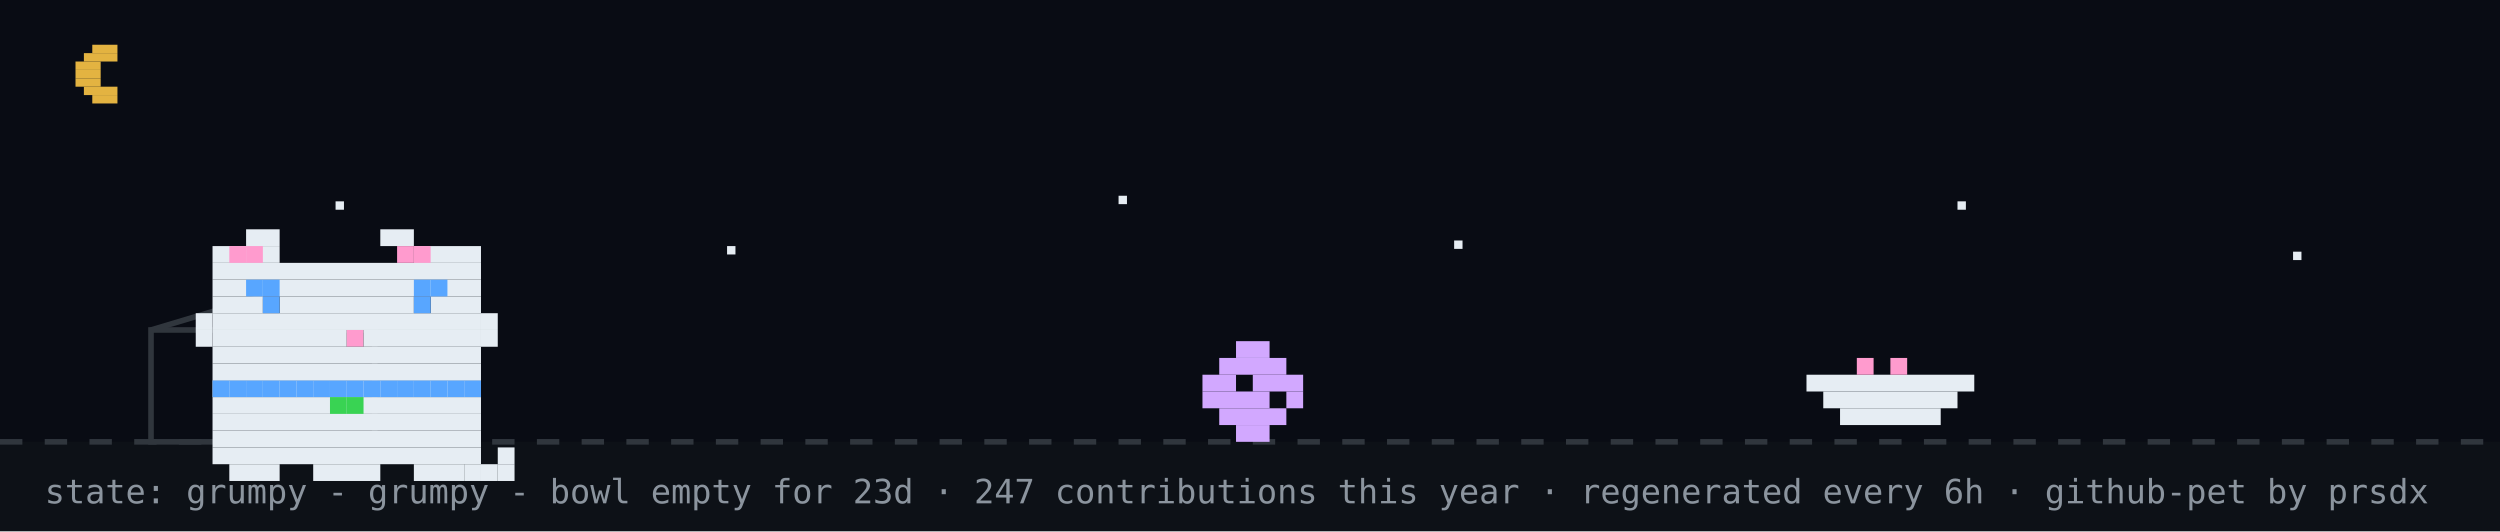
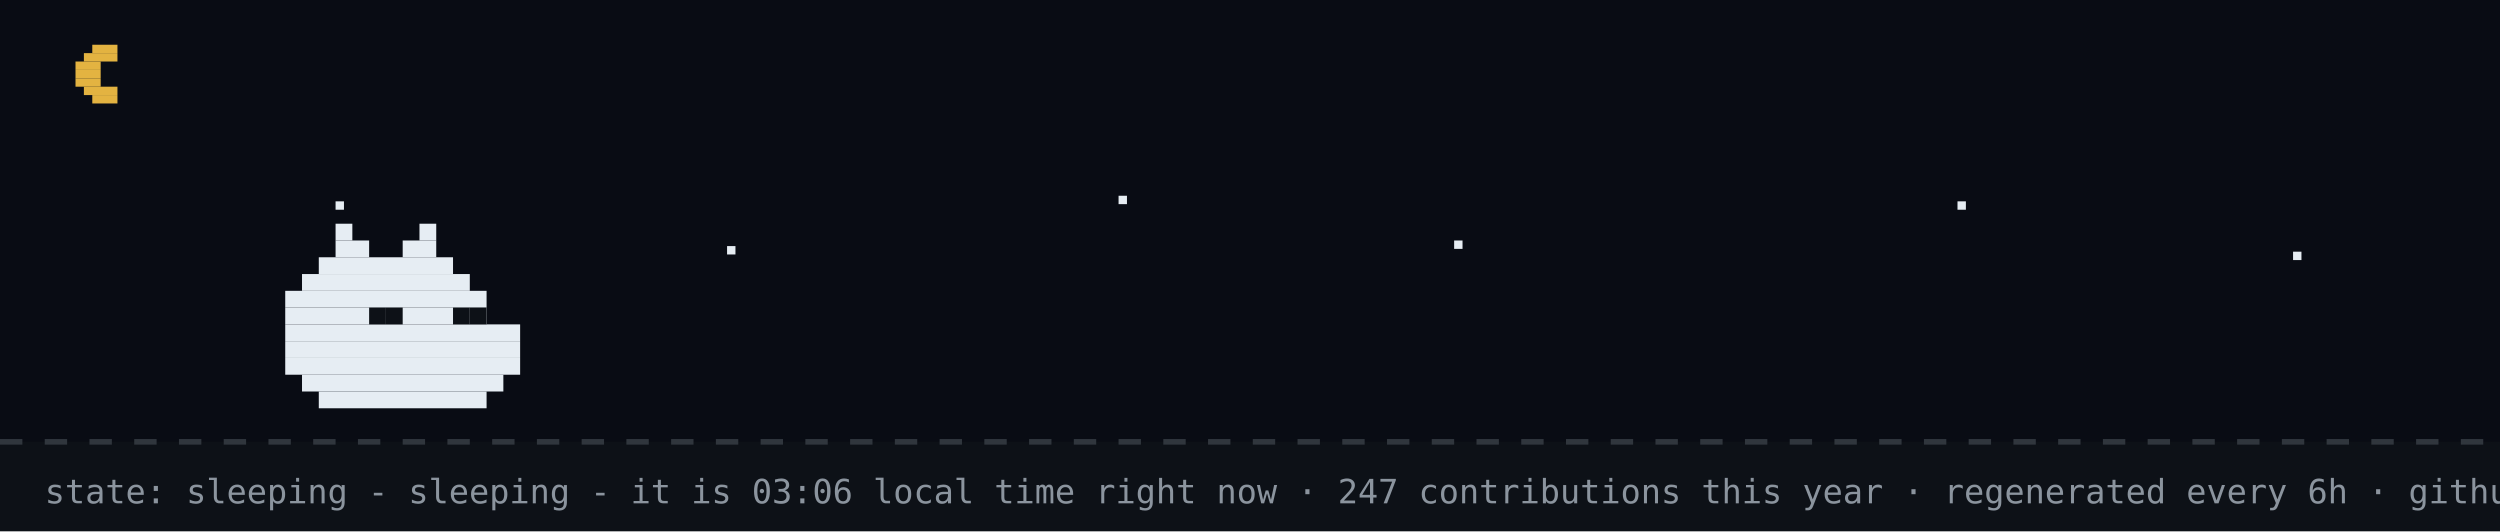
- <svg xmlns="http://www.w3.org/2000/svg" width="894" height="190" viewBox="0 0 894 190" role="img" aria-label="github pet: grumpy">
+ <svg xmlns="http://www.w3.org/2000/svg" width="894" height="190" viewBox="0 0 894 190" role="img" aria-label="github pet: sleeping">
  <rect width="894" height="190" fill="#0d1117" />
  <rect width="894" height="158" fill="#02060f" opacity="0.4" />
  <rect x="33" y="16" width="9" height="3" fill="#e3b341" />
  <rect x="30" y="19" width="12" height="3" fill="#e3b341" />
  <rect x="27" y="22" width="9" height="3" fill="#e3b341" />
  <rect x="27" y="25" width="9" height="3" fill="#e3b341" />
  <rect x="27" y="28" width="9" height="3" fill="#e3b341" />
  <rect x="30" y="31" width="12" height="3" fill="#e3b341" />
  <rect x="33" y="34" width="9" height="3" fill="#e3b341" />
  <rect x="120" y="72" width="3" height="3" fill="#e6edf3">
    <animate attributeName="opacity" values="1;0.2;1" dur="2.2s" begin="0s" repeatCount="indefinite" />
  </rect>
  <rect x="260" y="88" width="3" height="3" fill="#e6edf3">
    <animate attributeName="opacity" values="1;0.2;1" dur="2.2s" begin="0.7s" repeatCount="indefinite" />
  </rect>
  <rect x="400" y="70" width="3" height="3" fill="#e6edf3">
    <animate attributeName="opacity" values="1;0.2;1" dur="2.2s" begin="1.3s" repeatCount="indefinite" />
  </rect>
  <rect x="520" y="86" width="3" height="3" fill="#e6edf3">
    <animate attributeName="opacity" values="1;0.2;1" dur="2.2s" begin="0.4s" repeatCount="indefinite" />
  </rect>
  <rect x="700" y="72" width="3" height="3" fill="#e6edf3">
    <animate attributeName="opacity" values="1;0.2;1" dur="2.2s" begin="1.7s" repeatCount="indefinite" />
  </rect>
  <rect x="820" y="90" width="3" height="3" fill="#e6edf3">
    <animate attributeName="opacity" values="1;0.2;1" dur="2.2s" begin="1s" repeatCount="indefinite" />
  </rect>
  <line x1="0" y1="158" x2="894" y2="158" stroke="#30363d" stroke-width="2" stroke-dasharray="8 8" />
-   <rect x="54" y="118" width="80" height="40" fill="none" stroke="#30363d" stroke-width="2" />
-   <line x1="54" y1="118" x2="94" y2="106" stroke="#30363d" stroke-width="2" />
-   <g transform="translate(430,0)">
-     <g>
-       <animateTransform attributeName="transform" type="translate" values="0 0;0 0;52 -10;52 0;52 0;0 0" keyTimes="0;0.660;0.690;0.780;0.860;1" dur="32s" begin="0s" repeatCount="indefinite" />
-       <rect x="12" y="122" width="12" height="6" fill="#d2a8ff" />
-       <rect x="6" y="128" width="24" height="6" fill="#d2a8ff" />
-       <rect x="0" y="134" width="12" height="6" fill="#d2a8ff" />
-       <rect x="18" y="134" width="18" height="6" fill="#d2a8ff" />
-       <rect x="0" y="140" width="24" height="6" fill="#d2a8ff" />
-       <rect x="30" y="140" width="6" height="6" fill="#d2a8ff" />
-       <rect x="6" y="146" width="24" height="6" fill="#d2a8ff" />
-       <rect x="12" y="152" width="12" height="6" fill="#d2a8ff" />
-     </g>
-   </g>
-   <rect x="646" y="134" width="60" height="6" fill="#e6edf3" />
-   <rect x="652" y="140" width="48" height="6" fill="#e6edf3" />
-   <rect x="658" y="146" width="36" height="6" fill="#e6edf3" />
-   <rect x="664" y="128" width="6" height="6" fill="#ff9bce" />
-   <rect x="676" y="128" width="6" height="6" fill="#ff9bce" />
-   <g transform="translate(64,14)">
-     <rect x="12" y="122" width="96" height="6" fill="#e6edf3" />
-     <rect x="12" y="128" width="96" height="6" fill="#e6edf3" />
-     <rect x="12" y="134" width="96" height="6" fill="#e6edf3" />
-     <rect x="12" y="140" width="96" height="6" fill="#e6edf3" />
-     <rect x="12" y="146" width="96" height="6" fill="#e6edf3" />
-     <rect x="18" y="152" width="18" height="6" fill="#e6edf3" />
-     <rect x="48" y="152" width="24" height="6" fill="#e6edf3" />
-     <rect x="84" y="152" width="18" height="6" fill="#e6edf3" />
-     <rect x="12" y="122" width="6" height="6" fill="#58a6ff" />
-     <rect x="18" y="122" width="6" height="6" fill="#58a6ff" />
-     <rect x="24" y="122" width="6" height="6" fill="#58a6ff" />
-     <rect x="30" y="122" width="6" height="6" fill="#58a6ff" />
-     <rect x="36" y="122" width="6" height="6" fill="#58a6ff" />
-     <rect x="42" y="122" width="6" height="6" fill="#58a6ff" />
-     <rect x="48" y="122" width="6" height="6" fill="#58a6ff" />
-     <rect x="54" y="122" width="6" height="6" fill="#58a6ff" />
-     <rect x="60" y="122" width="6" height="6" fill="#58a6ff" />
-     <rect x="66" y="122" width="6" height="6" fill="#58a6ff" />
-     <rect x="72" y="122" width="6" height="6" fill="#58a6ff" />
-     <rect x="78" y="122" width="6" height="6" fill="#58a6ff" />
-     <rect x="84" y="122" width="6" height="6" fill="#58a6ff" />
-     <rect x="90" y="122" width="6" height="6" fill="#58a6ff" />
-     <rect x="96" y="122" width="6" height="6" fill="#58a6ff" />
-     <rect x="102" y="122" width="6" height="6" fill="#58a6ff" />
-     <rect x="54" y="128" width="6" height="6" fill="#39d353" />
-     <rect x="60" y="128" width="6" height="6" fill="#39d353" />
-     <g>
-       <animate attributeName="opacity" values="1;0;1" keyTimes="0;0.5;1" calcMode="discrete" dur="3.2s" repeatCount="indefinite" />
-       <rect x="102" y="152" width="6" height="6" fill="#e6edf3" />
-       <rect x="108" y="152" width="6" height="6" fill="#e6edf3" />
-       <rect x="114" y="152" width="6" height="6" fill="#e6edf3" />
-       <rect x="114" y="146" width="6" height="6" fill="#e6edf3" />
-     </g>
-     <g opacity="0">
-       <animate attributeName="opacity" values="0;1;0" keyTimes="0;0.5;1" calcMode="discrete" dur="3.2s" repeatCount="indefinite" />
-       <rect x="114" y="152" width="6" height="6" fill="#e6edf3" />
-       <rect x="114" y="146" width="6" height="6" fill="#e6edf3" />
-       <rect x="114" y="140" width="6" height="6" fill="#e6edf3" />
-       <rect x="108" y="140" width="6" height="6" fill="#e6edf3" />
-     </g>
-     <g>
-       <rect x="24" y="68" width="12" height="6" fill="#e6edf3" />
-       <rect x="72" y="68" width="12" height="6" fill="#e6edf3" />
-       <rect x="12" y="74" width="24" height="6" fill="#e6edf3" />
-       <rect x="84" y="74" width="24" height="6" fill="#e6edf3" />
-       <rect x="12" y="80" width="96" height="6" fill="#e6edf3" />
-       <rect x="12" y="86" width="96" height="6" fill="#e6edf3" />
-       <rect x="12" y="92" width="18" height="6" fill="#e6edf3" />
-       <rect x="36" y="92" width="48" height="6" fill="#e6edf3" />
-       <rect x="90" y="92" width="18" height="6" fill="#e6edf3" />
-       <rect x="12" y="98" width="96" height="6" fill="#e6edf3" />
-       <rect x="12" y="104" width="48" height="6" fill="#e6edf3" />
-       <rect x="60" y="104" width="6" height="6" fill="#ff9bce" />
-       <rect x="66" y="104" width="42" height="6" fill="#e6edf3" />
-       <rect x="12" y="110" width="96" height="6" fill="#e6edf3" />
-       <rect x="12" y="116" width="96" height="6" fill="#e6edf3" />
-       <rect x="18" y="74" width="6" height="6" fill="#ff9bce" />
-       <rect x="24" y="74" width="6" height="6" fill="#ff9bce" />
-       <rect x="78" y="74" width="6" height="6" fill="#ff9bce" />
-       <rect x="84" y="74" width="6" height="6" fill="#ff9bce" />
-       <rect x="6" y="98" width="6" height="6" fill="#e6edf3" />
-       <rect x="6" y="104" width="6" height="6" fill="#e6edf3" />
-       <rect x="108" y="98" width="6" height="6" fill="#e6edf3" />
-       <rect x="108" y="104" width="6" height="6" fill="#e6edf3" />
-       <g>
-         <animate attributeName="opacity" values="1;0;1" keyTimes="0;0.96;1" calcMode="discrete" dur="4.2s" repeatCount="indefinite" />
-         <rect x="30" y="92" width="6" height="6" fill="#58a6ff" />
-         <rect x="84" y="92" width="6" height="6" fill="#58a6ff" />
-       </g>
-       <g opacity="0">
-         <animate attributeName="opacity" values="0;1;0" keyTimes="0;0.96;1" calcMode="discrete" dur="4.2s" repeatCount="indefinite" />
-         <rect x="30" y="92" width="6" height="6" fill="#0d1117" />
-         <rect x="84" y="92" width="6" height="6" fill="#0d1117" />
-       </g>
-       <rect x="24" y="86" width="6" height="6" fill="#58a6ff" />
-       <rect x="30" y="86" width="6" height="6" fill="#58a6ff" />
-       <rect x="84" y="86" width="6" height="6" fill="#58a6ff" />
-       <rect x="90" y="86" width="6" height="6" fill="#58a6ff" />
-     </g>
-   </g>
-   <g opacity="0">
-     <animate attributeName="opacity" values="0;0;1;1;0;0" keyTimes="0;0.07;0.14;0.85;0.96;1" dur="7s" repeatCount="1" fill="freeze" />
-     <rect x="60" y="12" width="380" height="46" rx="10" fill="#30363d" />
-     <polygon points="110,58 130,58 118,74" fill="#30363d" />
-     <text x="76" y="31" font-family="monospace" font-size="13" fill="#e6edf3">up late? me too - welcome to shubham's corner</text>
-     <text x="76" y="48" font-family="monospace" font-size="12" fill="#8b949e">scroll down for projects + contact</text>
-     <polygon points="230,66 246,66 238,78" fill="#58a6ff">
-       <animateTransform attributeName="transform" type="translate" values="0 0;0 6;0 0" dur="0.8s" repeatCount="indefinite" />
-     </polygon>
-   </g>
-   <g opacity="0">
-     <animate attributeName="opacity" values="0;0;1;1;0;0" keyTimes="0;0.000;0.040;0.183;0.223;1" dur="18s" begin="5s" repeatCount="indefinite" />
-     <rect x="704" y="14" width="174" height="30" rx="9" fill="#30363d" />
-     <polygon points="730,44 748,44 737,54" fill="#30363d" />
-     <text x="715" y="33" font-family="monospace" font-size="12" fill="#e6edf3">hacking on portfolio</text>
-   </g>
-   <g opacity="0">
-     <animate attributeName="opacity" values="0;0;1;1;0;0" keyTimes="0;0.250;0.290;0.433;0.473;1" dur="18s" begin="5s" repeatCount="indefinite" />
-     <rect x="711.6" y="14" width="166.4" height="30" rx="9" fill="#30363d" />
-     <polygon points="737.6,44 755.6,44 744.6,54" fill="#30363d" />
-     <text x="722.6" y="33" font-family="monospace" font-size="12" fill="#e6edf3">featured projects ↓</text>
-   </g>
-   <g opacity="0">
-     <animate attributeName="opacity" values="0;0;1;1;0;0" keyTimes="0;0.500;0.540;0.683;0.723;1" dur="18s" begin="5s" repeatCount="indefinite" />
-     <rect x="696.4" y="14" width="181.6" height="30" rx="9" fill="#30363d" />
-     <polygon points="722.4,44 740.4,44 729.4,54" fill="#30363d" />
-     <text x="707.4" y="33" font-family="monospace" font-size="12" fill="#e6edf3">live stats + graphs ↓</text>
-   </g>
-   <g opacity="0">
-     <animate attributeName="opacity" values="0;0;1;1;0;0" keyTimes="0;0.750;0.790;0.933;0.973;1" dur="18s" begin="5s" repeatCount="indefinite" />
-     <rect x="650.8" y="14" width="227.2" height="30" rx="9" fill="#30363d" />
-     <polygon points="676.8,44 694.8,44 683.8,54" fill="#30363d" />
-     <text x="661.8" y="33" font-family="monospace" font-size="12" fill="#e6edf3">say hi: prsdx.dev@gmail.com</text>
-   </g>
-   <text x="16" y="180" font-family="monospace" font-size="12" fill="#8b949e">state: grumpy - grumpy - bowl empty for 23d · 247 contributions this year · regenerated every 6h · github-pet by prsdx</text>
+   <rect x="120" y="80" width="6" height="6" fill="#e6edf3" />
+   <rect x="150" y="80" width="6" height="6" fill="#e6edf3" />
+   <rect x="120" y="86" width="12" height="6" fill="#e6edf3" />
+   <rect x="144" y="86" width="12" height="6" fill="#e6edf3" />
+   <rect x="114" y="92" width="48" height="6" fill="#e6edf3" />
+   <rect x="108" y="98" width="60" height="6" fill="#e6edf3" />
+   <rect x="102" y="104" width="72" height="6" fill="#e6edf3" />
+   <rect x="102" y="110" width="72" height="6" fill="#e6edf3" />
+   <rect x="102" y="116" width="84" height="6" fill="#e6edf3" />
+   <rect x="102" y="122" width="84" height="6" fill="#e6edf3" />
+   <rect x="102" y="128" width="84" height="6" fill="#e6edf3" />
+   <rect x="108" y="134" width="72" height="6" fill="#e6edf3" />
+   <rect x="114" y="140" width="60" height="6" fill="#e6edf3" />
+   <rect x="132" y="110" width="6" height="6" fill="#0d1117" />
+   <rect x="138" y="110" width="6" height="6" fill="#0d1117" />
+   <rect x="162" y="110" width="6" height="6" fill="#0d1117" />
+   <rect x="168" y="110" width="6" height="6" fill="#0d1117" />
+   <text x="170" y="80" font-family="monospace" font-size="12" fill="#58a6ff" opacity="0">z<animateTransform attributeName="transform" type="translate" values="0 0;8 -26" dur="3s" begin="0s" repeatCount="indefinite" />
+     <animate attributeName="opacity" values="0;1;1;0" keyTimes="0;0.25;0.75;1" dur="3s" begin="0s" repeatCount="indefinite" />
+   </text>
+   <text x="184" y="80" font-family="monospace" font-size="15" fill="#58a6ff" opacity="0">z<animateTransform attributeName="transform" type="translate" values="0 0;8 -26" dur="3s" begin="1s" repeatCount="indefinite" />
+     <animate attributeName="opacity" values="0;1;1;0" keyTimes="0;0.25;0.75;1" dur="3s" begin="1s" repeatCount="indefinite" />
+   </text>
+   <text x="200" y="80" font-family="monospace" font-size="18" fill="#58a6ff" opacity="0">z<animateTransform attributeName="transform" type="translate" values="0 0;8 -26" dur="3s" begin="2s" repeatCount="indefinite" />
+     <animate attributeName="opacity" values="0;1;1;0" keyTimes="0;0.25;0.75;1" dur="3s" begin="2s" repeatCount="indefinite" />
+   </text>
+   <text x="16" y="180" font-family="monospace" font-size="12" fill="#8b949e">state: sleeping - sleeping - it is 03:06 local time right now · 247 contributions this year · regenerated every 6h · github-pet by prsdx</text>
</svg>
